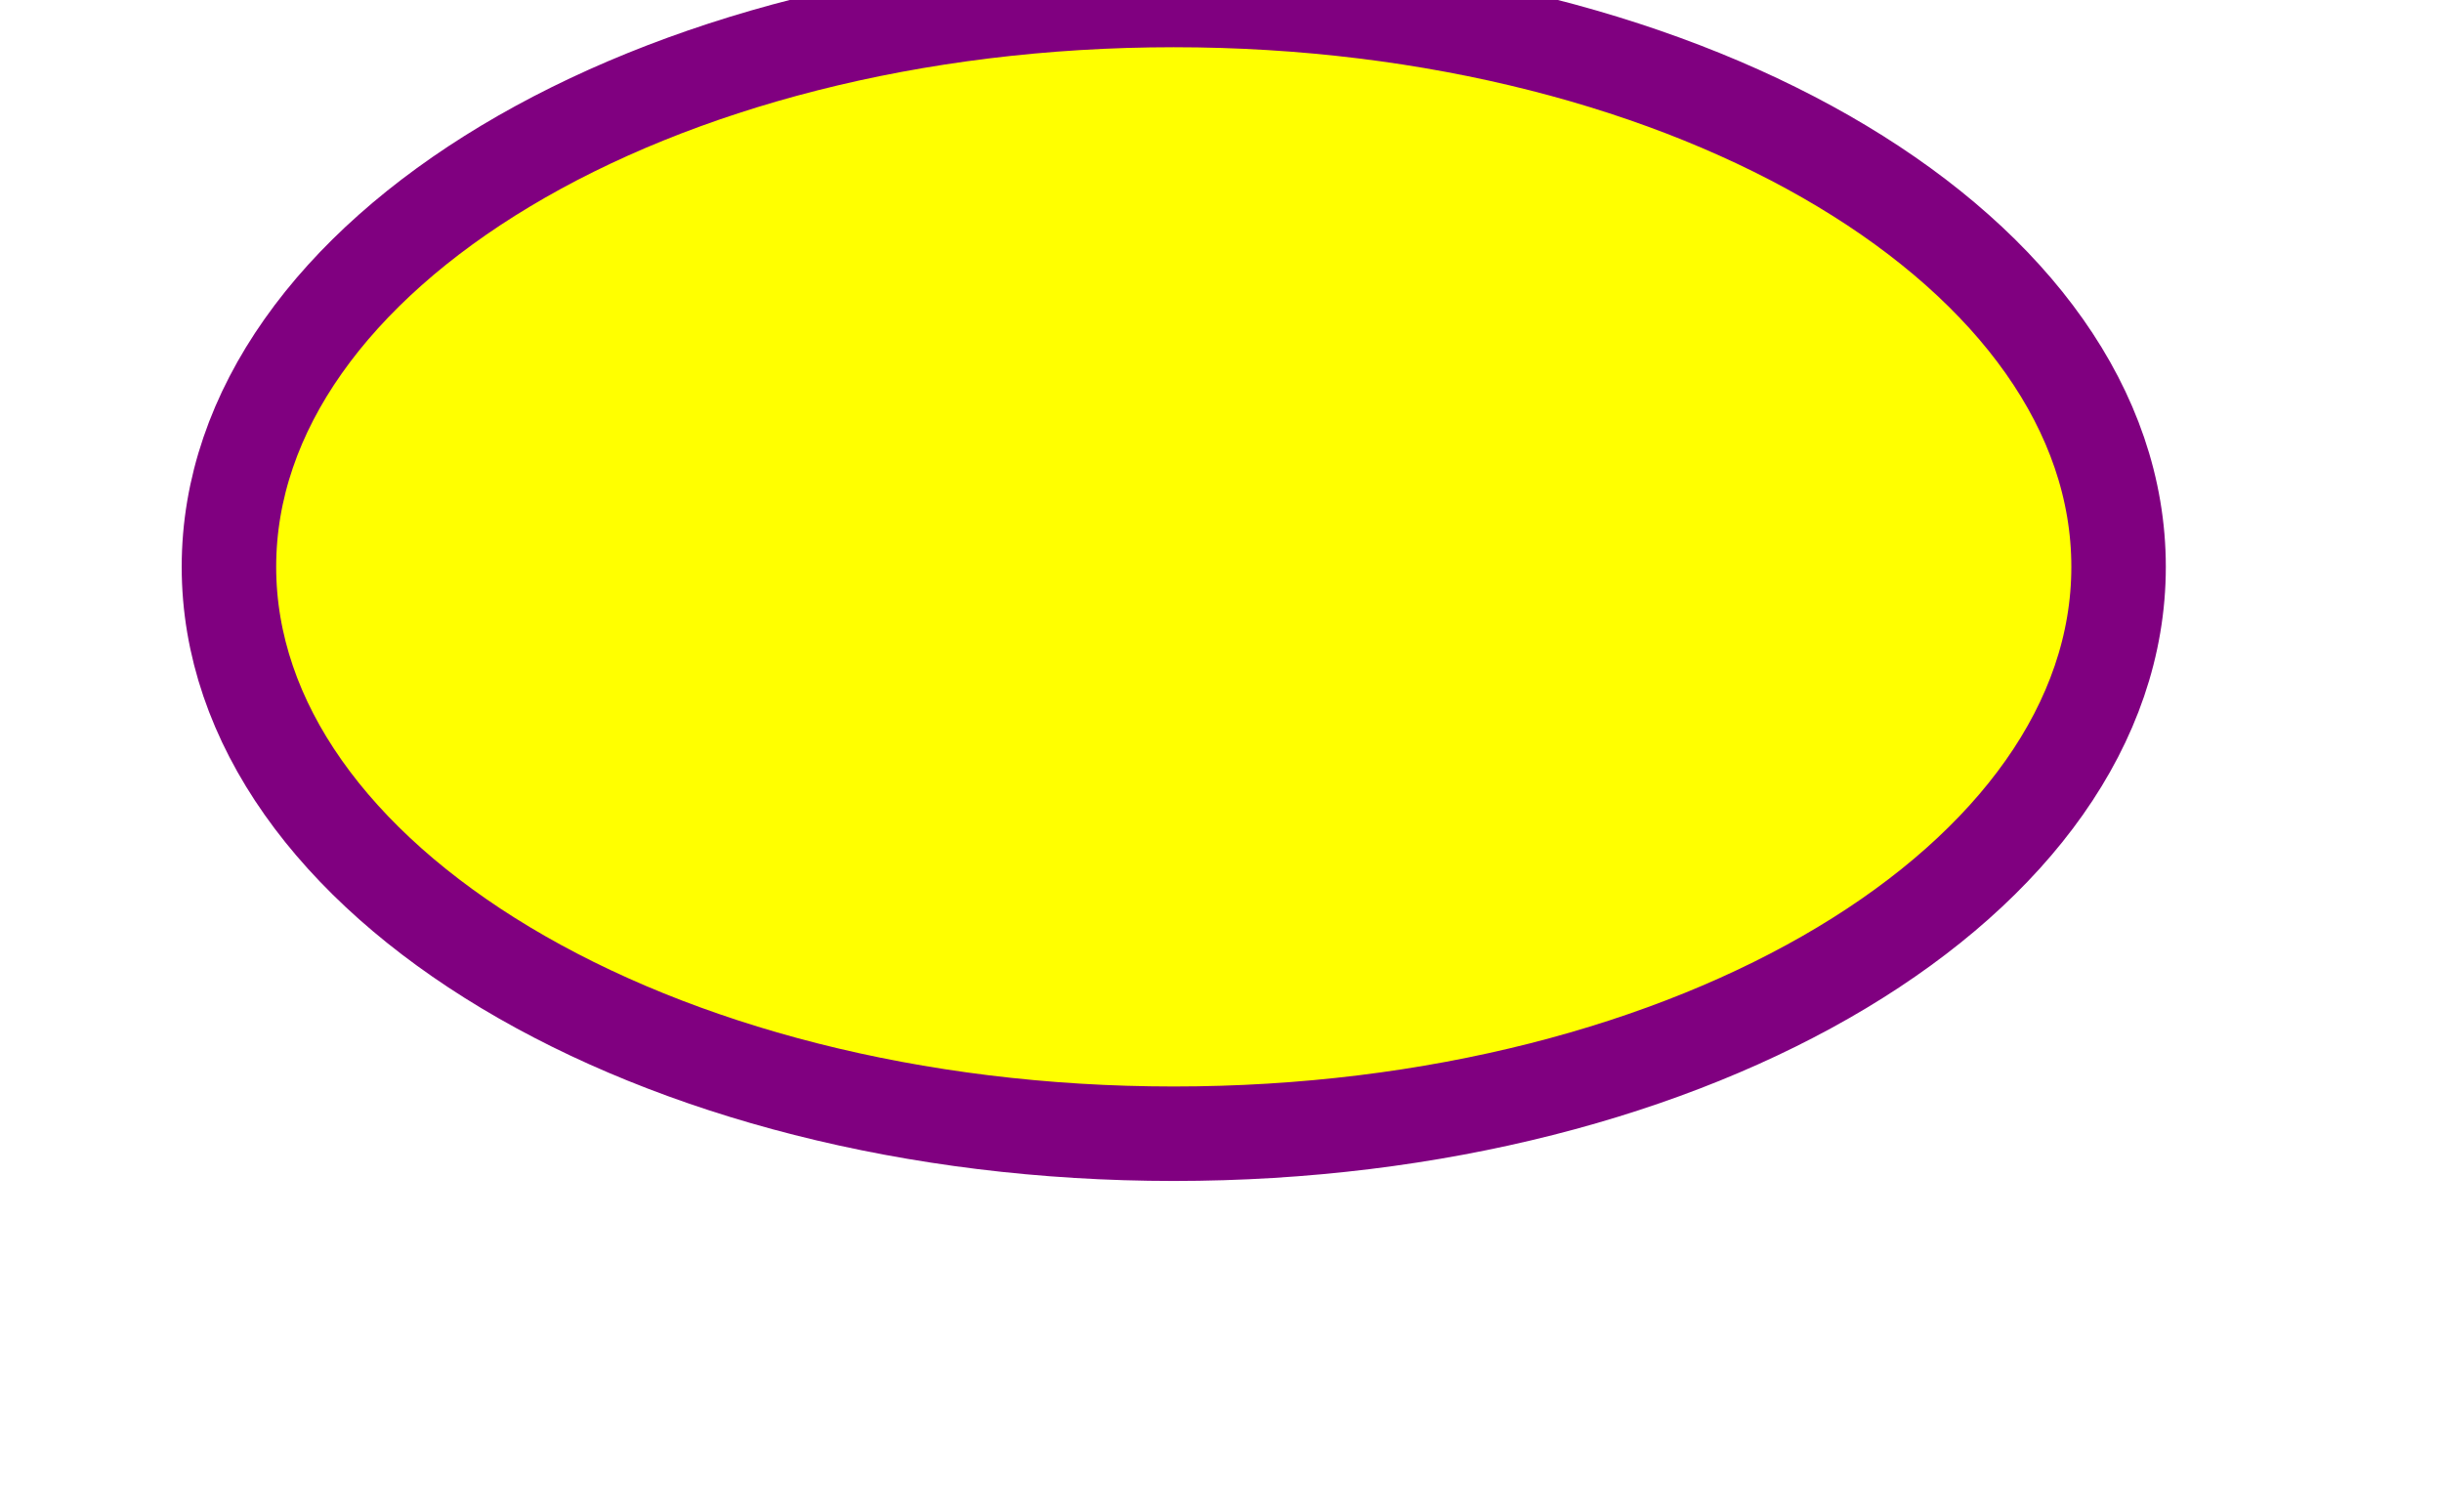
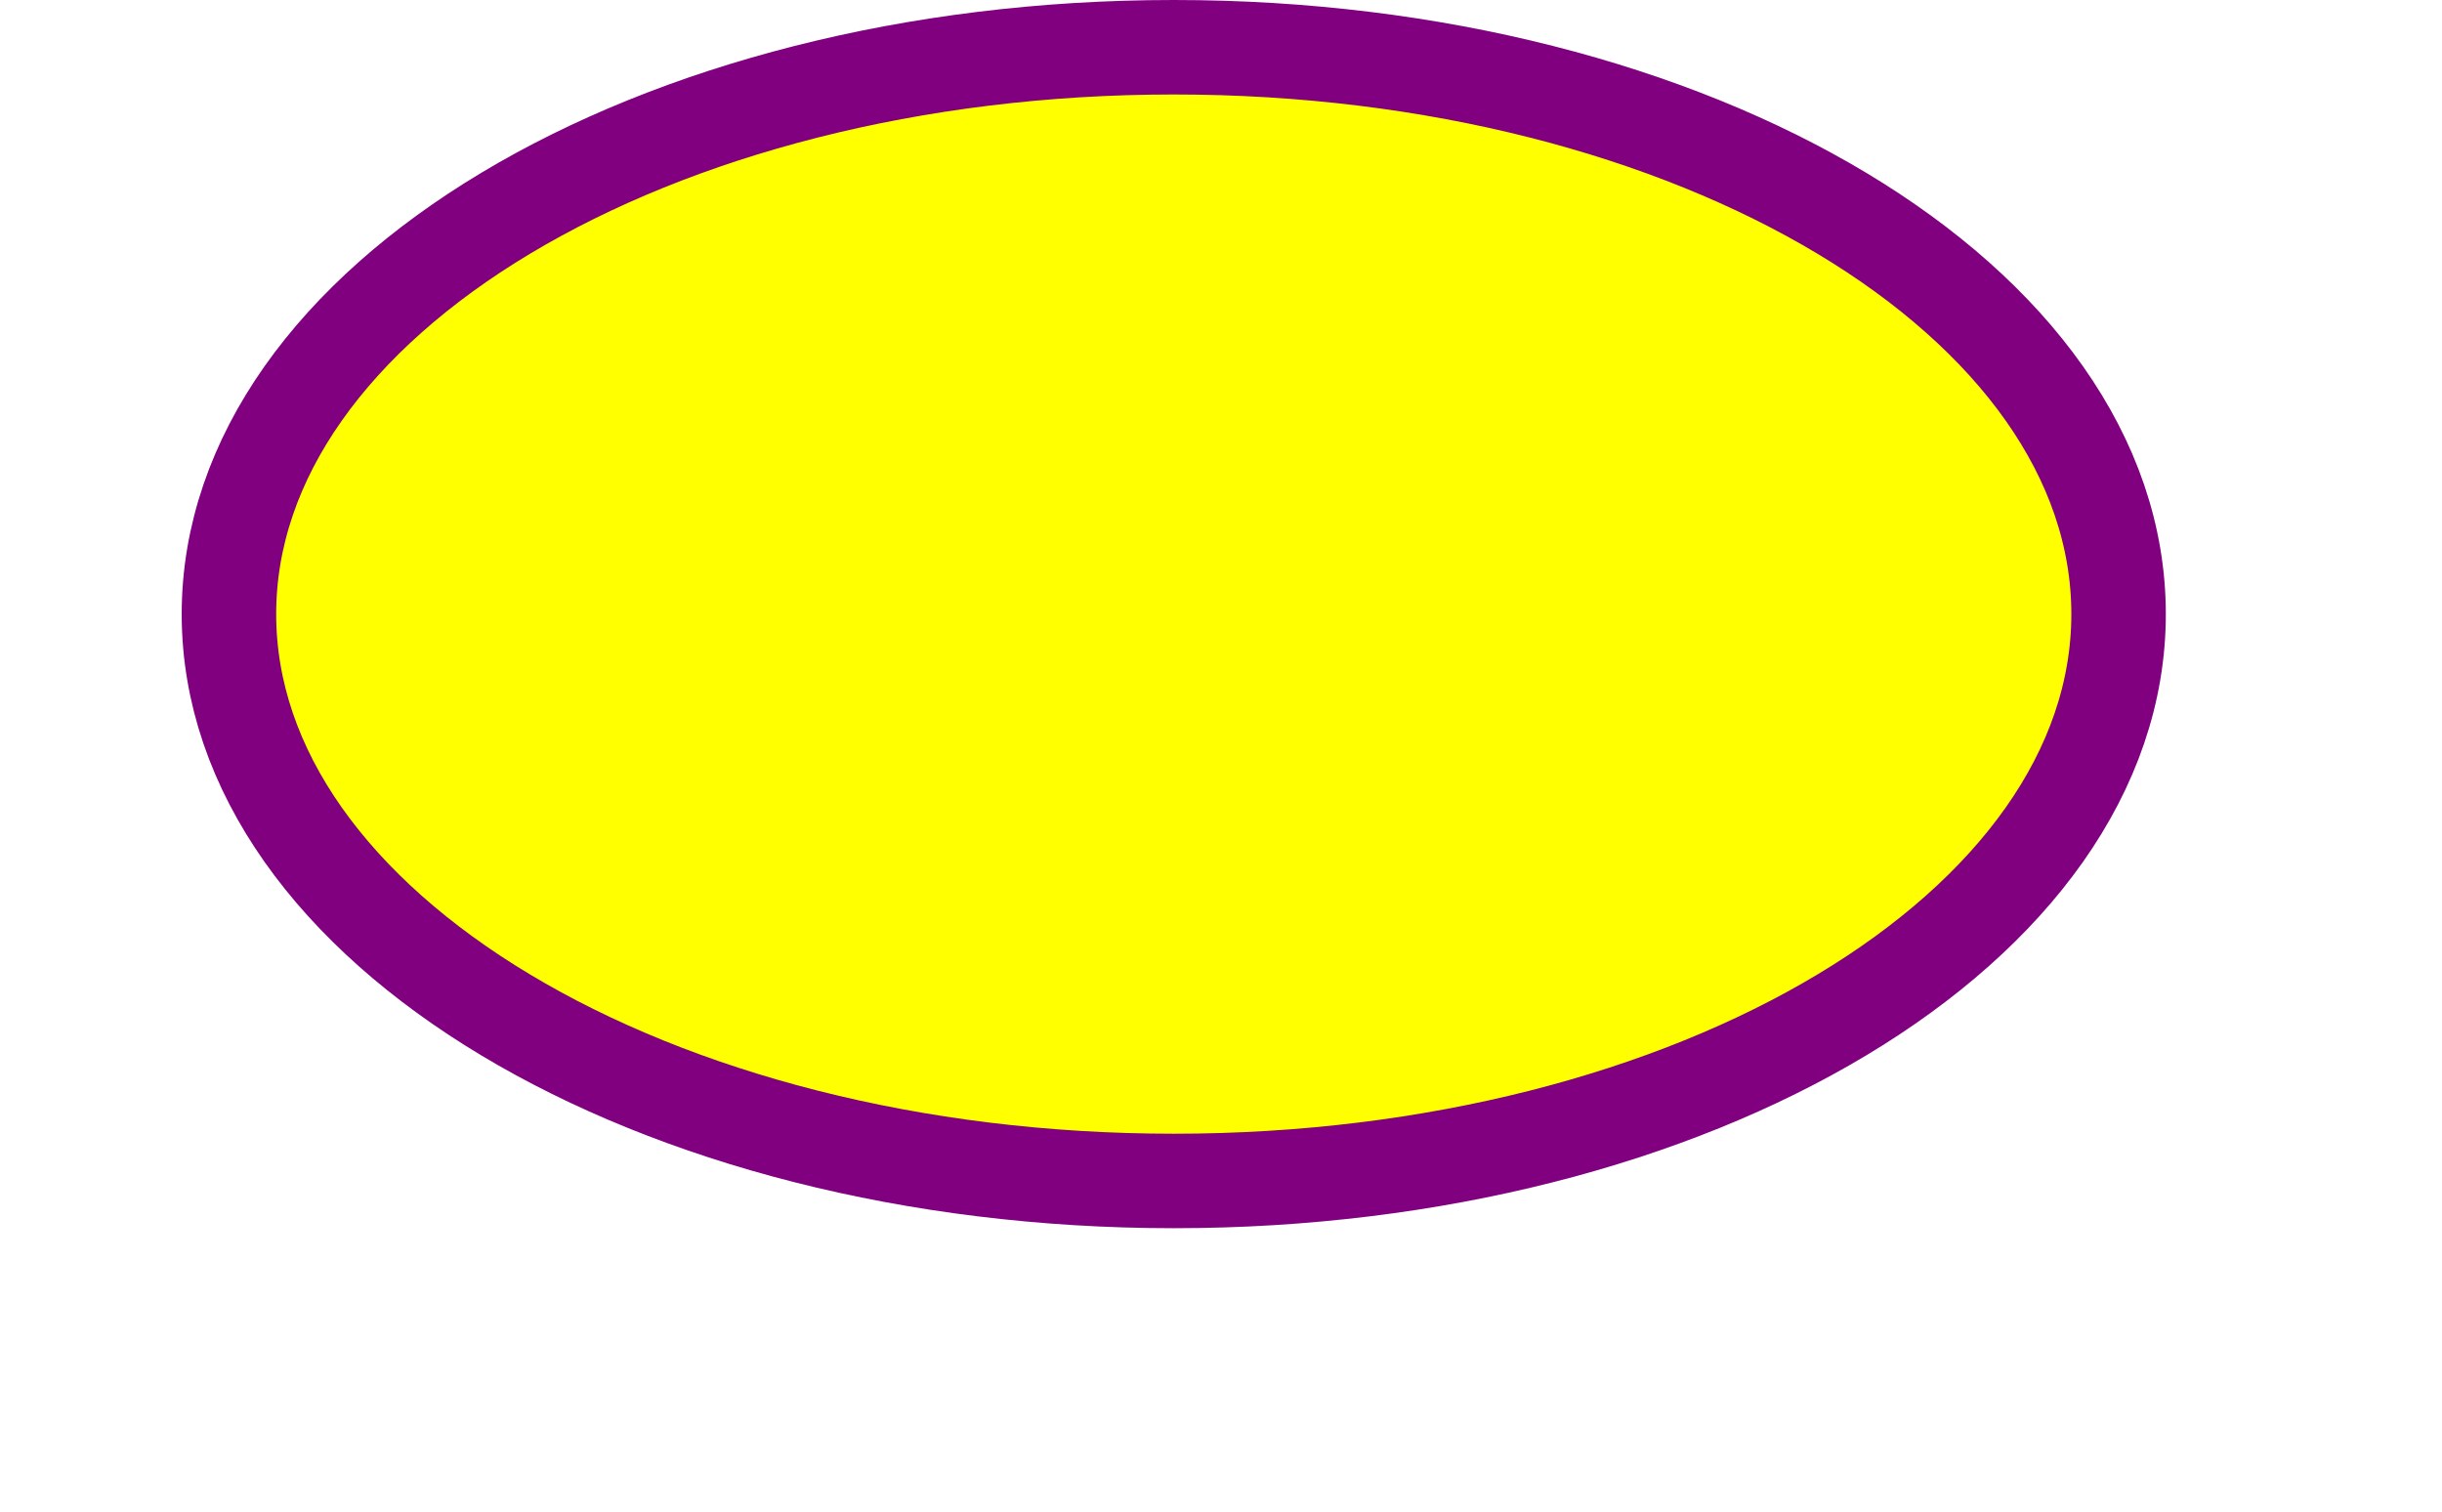
<svg height="320">
-   <ellipse cx="200" cy="120" rx="200" ry="120" fill="yellow" stroke="purple" stroke-width="20" />
+   <ellipse cx="200" cy="130" rx="200" ry="120" fill="yellow" stroke="purple" stroke-width="20" />
</svg>
